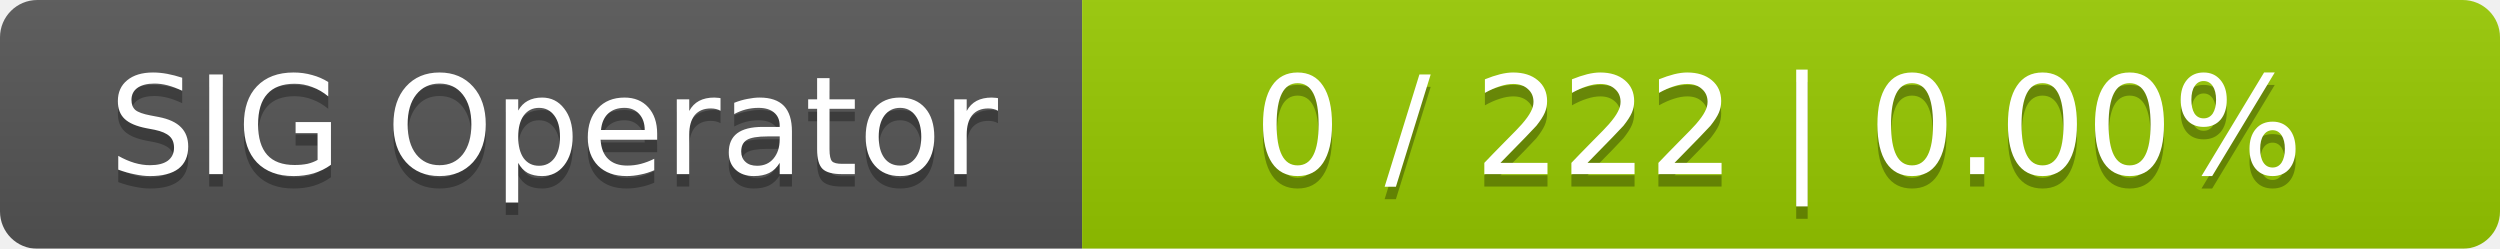
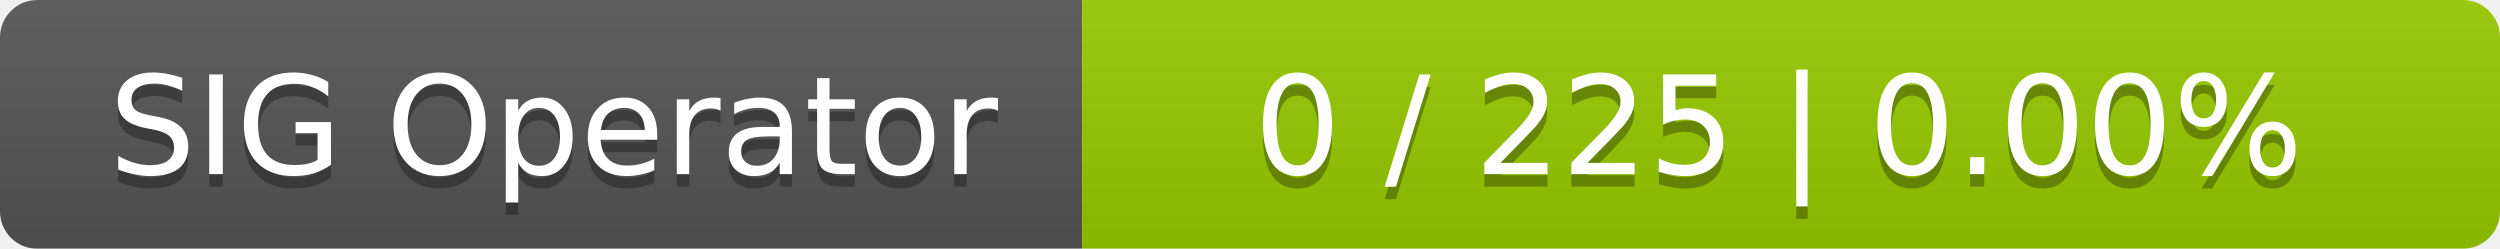
<svg xmlns="http://www.w3.org/2000/svg" width="201" height="20">
  <linearGradient id="smooth" x2="0" y2="100%">
    <stop offset="0" stop-color="#bbb" stop-opacity=".1" />
    <stop offset="1" stop-opacity=".1" />
  </linearGradient>
  <mask id="round">
    <rect width="201" height="20" rx="3" fill="#fff" />
  </mask>
  <g mask="url(#round)">
    <rect width="87" height="20" fill="#555" />
    <rect x="87" width="114" height="20" fill="#97ca00" />
    <rect width="201" height="20" fill="url(#smooth)" />
  </g>
  <g fill="#fff" text-anchor="middle" font-family="DejaVu Sans,Verdana,Geneva,sans-serif" font-size="11">
    <text x="44.5" y="15" fill="#010101" fill-opacity=".3">SIG Operator</text>
    <text x="44.5" y="14">SIG Operator</text>
-     <text x="143" y="15" fill="#010101" fill-opacity=".3">0 / 222    |    0.00%</text>
-     <text x="143" y="14">0 / 222    |    0.00%</text>
+     <text x="143" y="15" fill="#010101" fill-opacity=".3">0 / 225    |    0.00%</text>
+     <text x="143" y="14">0 / 225    |    0.00%</text>
  </g>
</svg>
